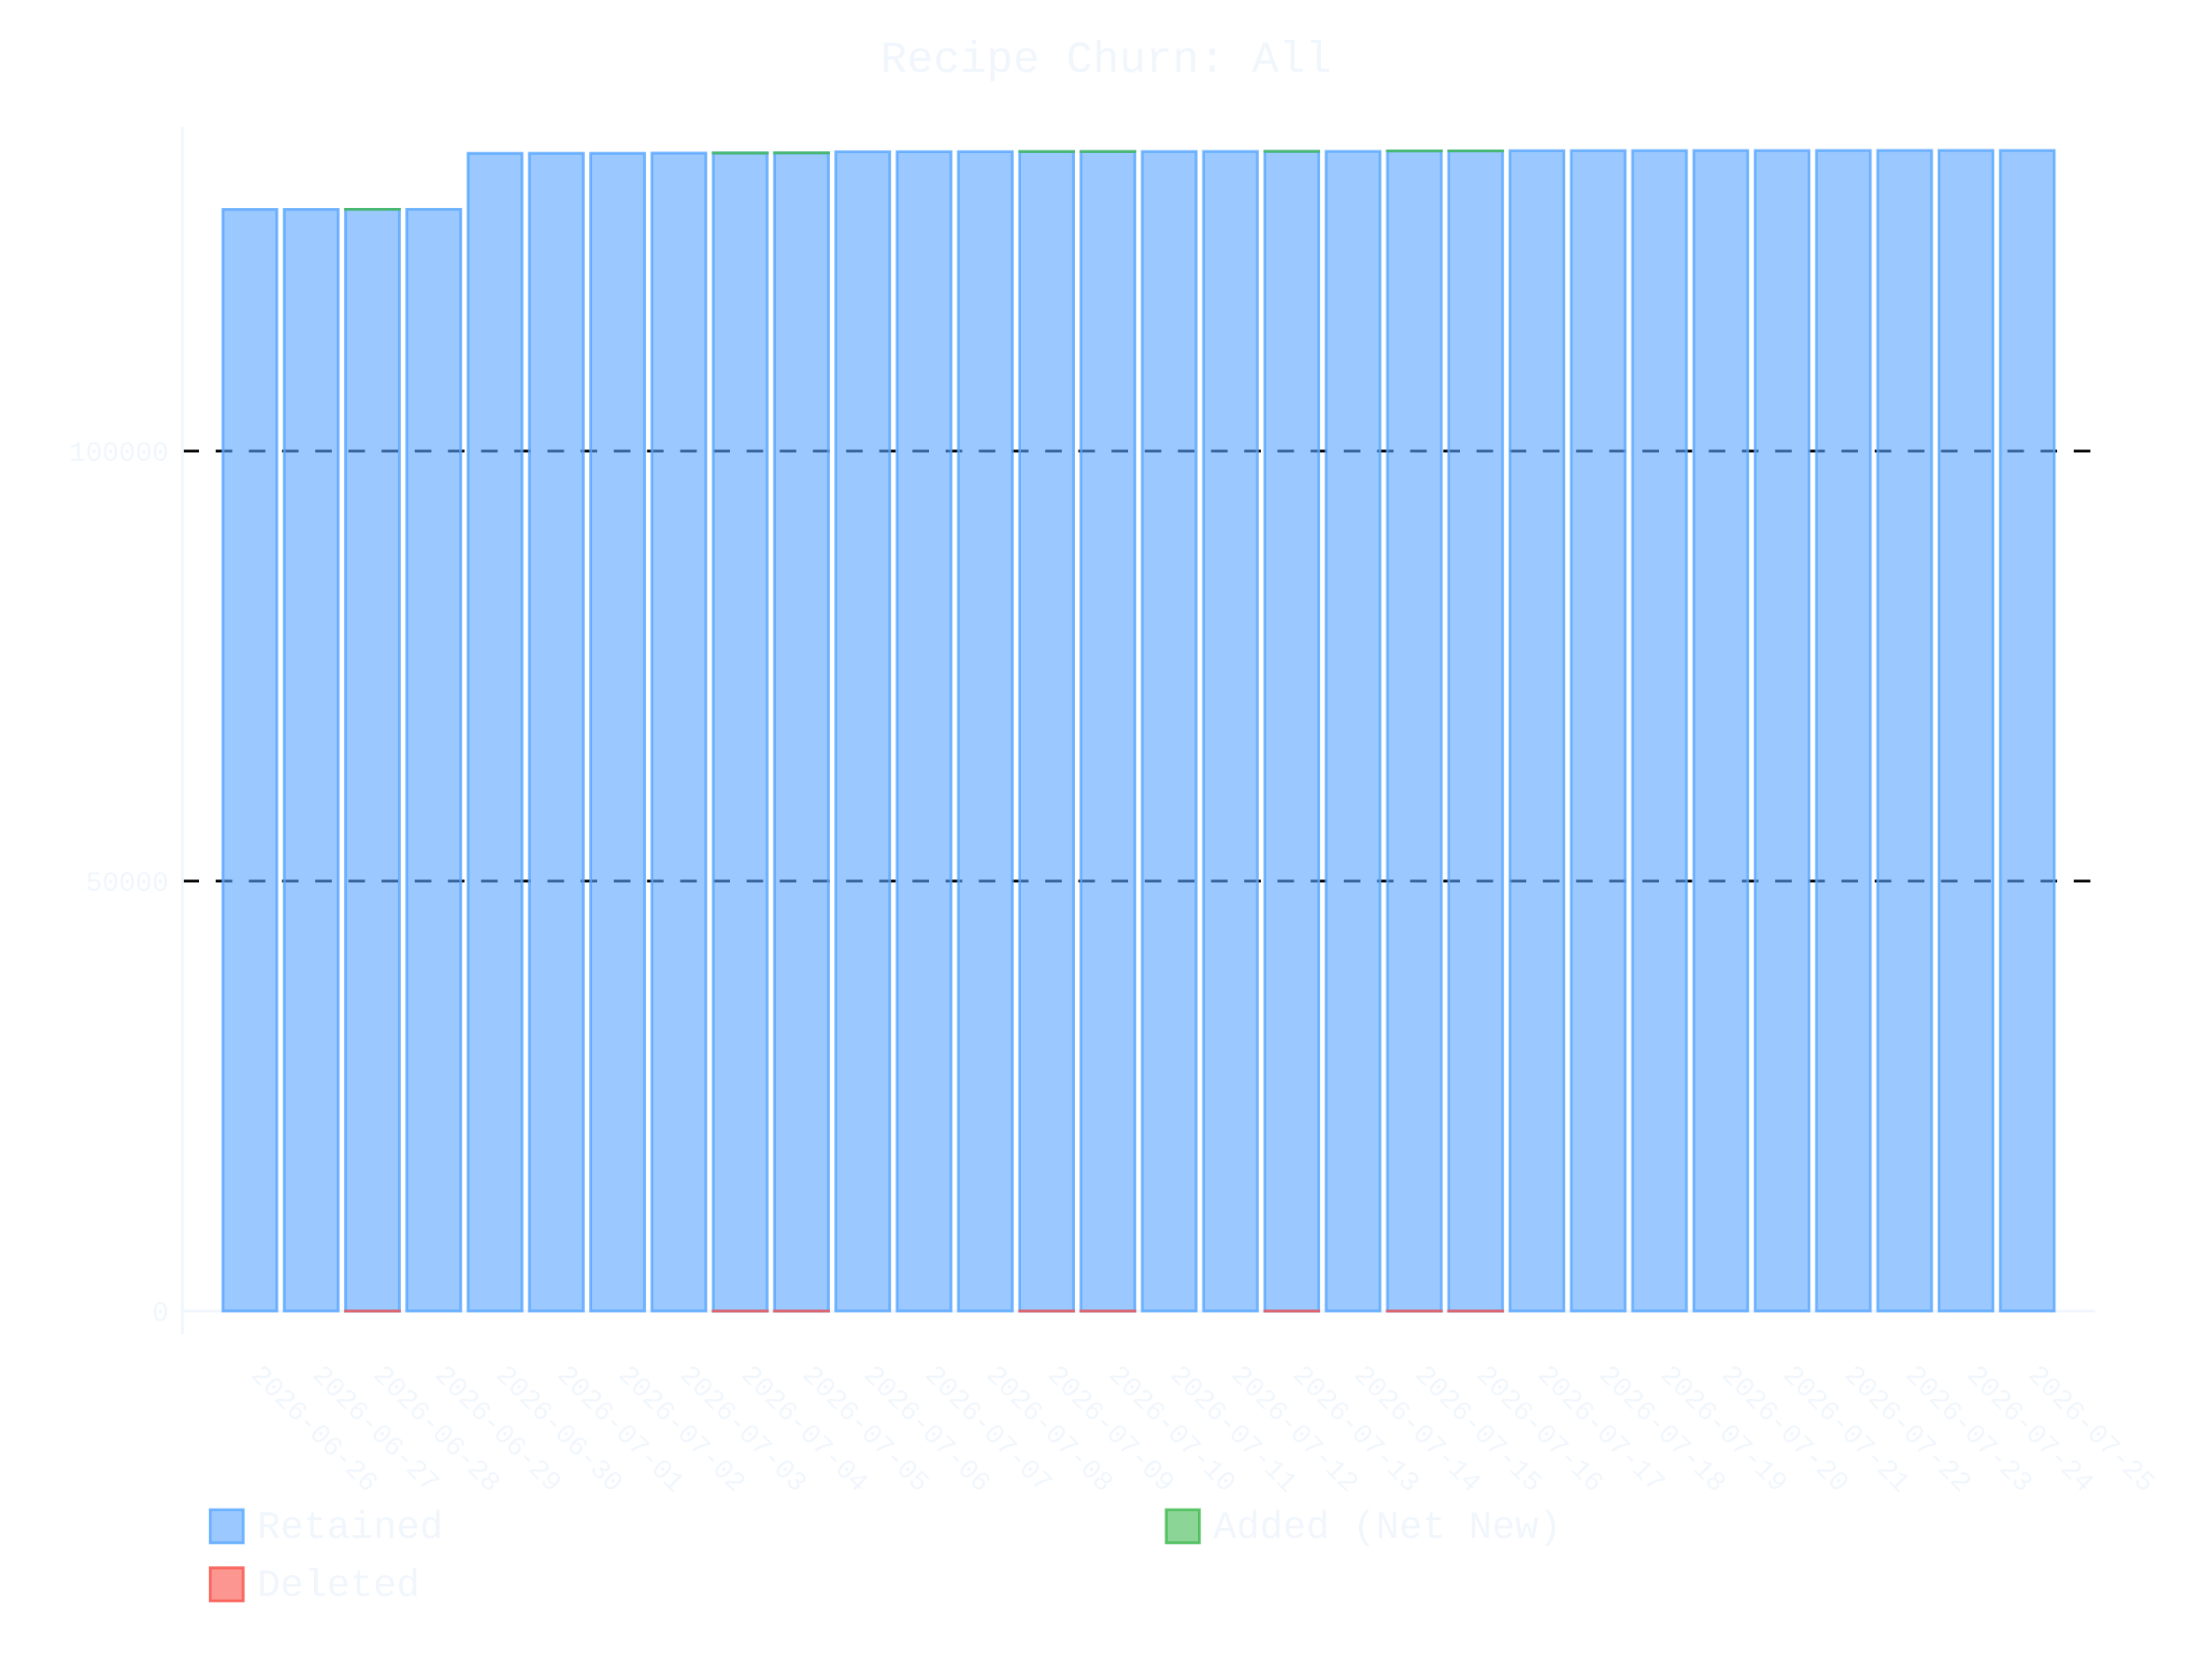
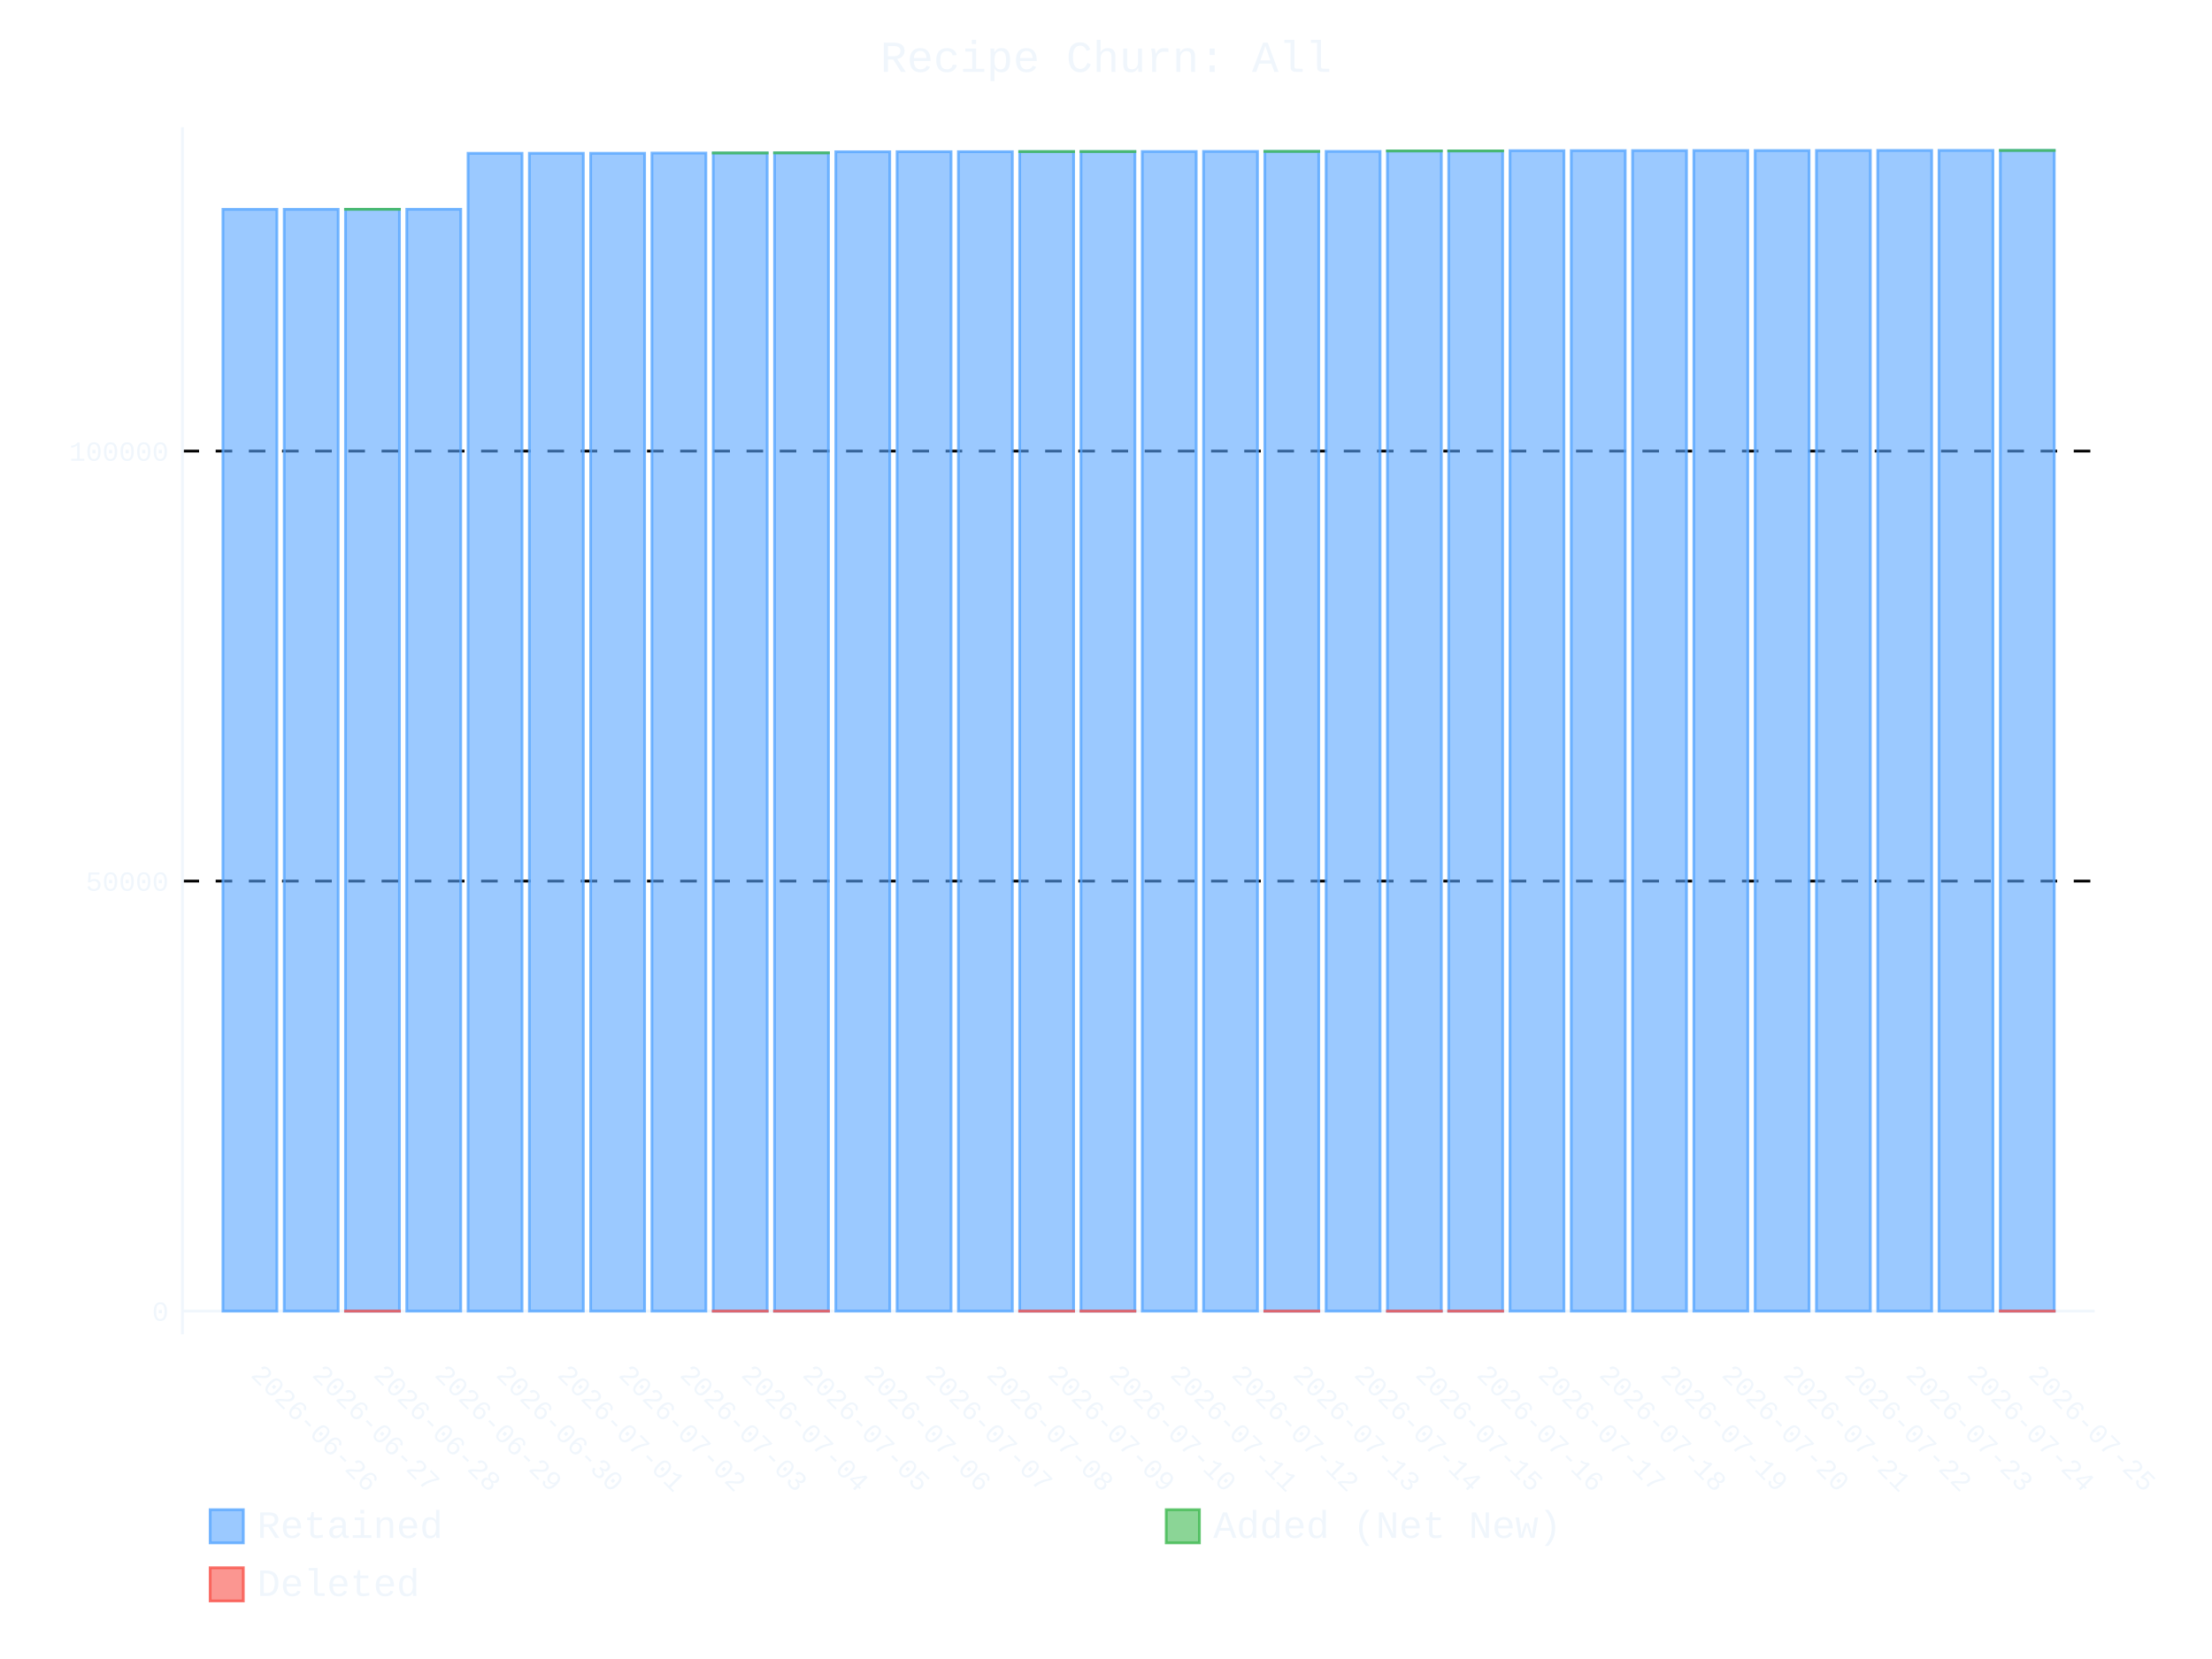
- <svg xmlns="http://www.w3.org/2000/svg" id="chart-ddb4d951-771a-42b9-b596-d0e58722da92" class="pygal-chart" viewBox="0 0 800 600">
+ <svg xmlns="http://www.w3.org/2000/svg" id="chart-9a20c48c-a375-4f47-bbea-5272127ccc64" class="pygal-chart" viewBox="0 0 800 600">
  <defs>
-     <style type="text/css">#chart-ddb4d951-771a-42b9-b596-d0e58722da92{-webkit-user-select:none;-webkit-font-smoothing:antialiased;font-family:Consolas,"Liberation Mono",Menlo,Courier,monospace}#chart-ddb4d951-771a-42b9-b596-d0e58722da92 .title{font-family:Consolas,"Liberation Mono",Menlo,Courier,monospace;font-size:16px}#chart-ddb4d951-771a-42b9-b596-d0e58722da92 .legends .legend text{font-family:Consolas,"Liberation Mono",Menlo,Courier,monospace;font-size:14px}#chart-ddb4d951-771a-42b9-b596-d0e58722da92 .axis text{font-family:Consolas,"Liberation Mono",Menlo,Courier,monospace;font-size:10px}#chart-ddb4d951-771a-42b9-b596-d0e58722da92 .axis text.major{font-family:Consolas,"Liberation Mono",Menlo,Courier,monospace;font-size:10px}#chart-ddb4d951-771a-42b9-b596-d0e58722da92 .text-overlay text.value{font-family:Consolas,"Liberation Mono",Menlo,Courier,monospace;font-size:16px}#chart-ddb4d951-771a-42b9-b596-d0e58722da92 .text-overlay text.label{font-family:Consolas,"Liberation Mono",Menlo,Courier,monospace;font-size:10px}#chart-ddb4d951-771a-42b9-b596-d0e58722da92 .tooltip{font-family:Consolas,"Liberation Mono",Menlo,Courier,monospace;font-size:14px}#chart-ddb4d951-771a-42b9-b596-d0e58722da92 text.no_data{font-family:Consolas,"Liberation Mono",Menlo,Courier,monospace;font-size:64px}
- #chart-ddb4d951-771a-42b9-b596-d0e58722da92{background-color:transparent}#chart-ddb4d951-771a-42b9-b596-d0e58722da92 path,#chart-ddb4d951-771a-42b9-b596-d0e58722da92 line,#chart-ddb4d951-771a-42b9-b596-d0e58722da92 rect,#chart-ddb4d951-771a-42b9-b596-d0e58722da92 circle{-webkit-transition:400ms ease-in;-moz-transition:400ms ease-in;transition:400ms ease-in}#chart-ddb4d951-771a-42b9-b596-d0e58722da92 .graph &gt; .background{fill:transparent}#chart-ddb4d951-771a-42b9-b596-d0e58722da92 .plot &gt; .background{fill:transparent}#chart-ddb4d951-771a-42b9-b596-d0e58722da92 .graph{fill:#f0f6fc}#chart-ddb4d951-771a-42b9-b596-d0e58722da92 text.no_data{fill:#f0f6fc}#chart-ddb4d951-771a-42b9-b596-d0e58722da92 .title{fill:#f0f6fc}#chart-ddb4d951-771a-42b9-b596-d0e58722da92 .legends .legend text{fill:#f0f6fc}#chart-ddb4d951-771a-42b9-b596-d0e58722da92 .legends .legend:hover text{fill:#f0f6fc}#chart-ddb4d951-771a-42b9-b596-d0e58722da92 .axis .line{stroke:#f0f6fc}#chart-ddb4d951-771a-42b9-b596-d0e58722da92 .axis .guide.line{stroke:#9198a1}#chart-ddb4d951-771a-42b9-b596-d0e58722da92 .axis .major.line{stroke:#f0f6fc}#chart-ddb4d951-771a-42b9-b596-d0e58722da92 .axis text.major{fill:#f0f6fc}#chart-ddb4d951-771a-42b9-b596-d0e58722da92 .axis.y .guides:hover .guide.line,#chart-ddb4d951-771a-42b9-b596-d0e58722da92 .line-graph .axis.x .guides:hover .guide.line,#chart-ddb4d951-771a-42b9-b596-d0e58722da92 .stackedline-graph .axis.x .guides:hover .guide.line,#chart-ddb4d951-771a-42b9-b596-d0e58722da92 .xy-graph .axis.x .guides:hover .guide.line{stroke:#f0f6fc}#chart-ddb4d951-771a-42b9-b596-d0e58722da92 .axis .guides:hover text{fill:#f0f6fc}#chart-ddb4d951-771a-42b9-b596-d0e58722da92 .reactive{fill-opacity:.6;stroke-opacity:.8;stroke-width:1}#chart-ddb4d951-771a-42b9-b596-d0e58722da92 .ci{stroke:#f0f6fc}#chart-ddb4d951-771a-42b9-b596-d0e58722da92 .reactive.active,#chart-ddb4d951-771a-42b9-b596-d0e58722da92 .active .reactive{fill-opacity:.9;stroke-opacity:.9;stroke-width:4}#chart-ddb4d951-771a-42b9-b596-d0e58722da92 .ci .reactive.active{stroke-width:1.5}#chart-ddb4d951-771a-42b9-b596-d0e58722da92 .series text{fill:#f0f6fc}#chart-ddb4d951-771a-42b9-b596-d0e58722da92 .tooltip rect{fill:transparent;stroke:#f0f6fc;-webkit-transition:opacity 400ms ease-in;-moz-transition:opacity 400ms ease-in;transition:opacity 400ms ease-in}#chart-ddb4d951-771a-42b9-b596-d0e58722da92 .tooltip .label{fill:#f0f6fc}#chart-ddb4d951-771a-42b9-b596-d0e58722da92 .tooltip .label{fill:#f0f6fc}#chart-ddb4d951-771a-42b9-b596-d0e58722da92 .tooltip .legend{font-size:.8em;fill:#9198a1}#chart-ddb4d951-771a-42b9-b596-d0e58722da92 .tooltip .x_label{font-size:.6em;fill:#f0f6fc}#chart-ddb4d951-771a-42b9-b596-d0e58722da92 .tooltip .xlink{font-size:.5em;text-decoration:underline}#chart-ddb4d951-771a-42b9-b596-d0e58722da92 .tooltip .value{font-size:1.5em}#chart-ddb4d951-771a-42b9-b596-d0e58722da92 .bound{font-size:.5em}#chart-ddb4d951-771a-42b9-b596-d0e58722da92 .max-value{font-size:.75em;fill:#9198a1}#chart-ddb4d951-771a-42b9-b596-d0e58722da92 .map-element{fill:transparent;stroke:#9198a1 !important}#chart-ddb4d951-771a-42b9-b596-d0e58722da92 .map-element .reactive{fill-opacity:inherit;stroke-opacity:inherit}#chart-ddb4d951-771a-42b9-b596-d0e58722da92 .color-0,#chart-ddb4d951-771a-42b9-b596-d0e58722da92 .color-0 a:visited{stroke:#58a6ff;fill:#58a6ff}#chart-ddb4d951-771a-42b9-b596-d0e58722da92 .color-1,#chart-ddb4d951-771a-42b9-b596-d0e58722da92 .color-1 a:visited{stroke:#3fb950;fill:#3fb950}#chart-ddb4d951-771a-42b9-b596-d0e58722da92 .color-2,#chart-ddb4d951-771a-42b9-b596-d0e58722da92 .color-2 a:visited{stroke:#f85149;fill:#f85149}#chart-ddb4d951-771a-42b9-b596-d0e58722da92 .text-overlay .color-0 text{fill:black}#chart-ddb4d951-771a-42b9-b596-d0e58722da92 .text-overlay .color-1 text{fill:black}#chart-ddb4d951-771a-42b9-b596-d0e58722da92 .text-overlay .color-2 text{fill:black}
- #chart-ddb4d951-771a-42b9-b596-d0e58722da92 text.no_data{text-anchor:middle}#chart-ddb4d951-771a-42b9-b596-d0e58722da92 .guide.line{fill:none}#chart-ddb4d951-771a-42b9-b596-d0e58722da92 .centered{text-anchor:middle}#chart-ddb4d951-771a-42b9-b596-d0e58722da92 .title{text-anchor:middle}#chart-ddb4d951-771a-42b9-b596-d0e58722da92 .legends .legend text{fill-opacity:1}#chart-ddb4d951-771a-42b9-b596-d0e58722da92 .axis.x text{text-anchor:middle}#chart-ddb4d951-771a-42b9-b596-d0e58722da92 .axis.x:not(.web) text[transform]{text-anchor:start}#chart-ddb4d951-771a-42b9-b596-d0e58722da92 .axis.x:not(.web) text[transform].backwards{text-anchor:end}#chart-ddb4d951-771a-42b9-b596-d0e58722da92 .axis.y text{text-anchor:end}#chart-ddb4d951-771a-42b9-b596-d0e58722da92 .axis.y text[transform].backwards{text-anchor:start}#chart-ddb4d951-771a-42b9-b596-d0e58722da92 .axis.y2 text{text-anchor:start}#chart-ddb4d951-771a-42b9-b596-d0e58722da92 .axis.y2 text[transform].backwards{text-anchor:end}#chart-ddb4d951-771a-42b9-b596-d0e58722da92 .axis .guide.line{stroke-dasharray:4,4;stroke:black}#chart-ddb4d951-771a-42b9-b596-d0e58722da92 .axis .major.guide.line{stroke-dasharray:6,6;stroke:black}#chart-ddb4d951-771a-42b9-b596-d0e58722da92 .horizontal .axis.y .guide.line,#chart-ddb4d951-771a-42b9-b596-d0e58722da92 .horizontal .axis.y2 .guide.line,#chart-ddb4d951-771a-42b9-b596-d0e58722da92 .vertical .axis.x .guide.line{opacity:0}#chart-ddb4d951-771a-42b9-b596-d0e58722da92 .horizontal .axis.always_show .guide.line,#chart-ddb4d951-771a-42b9-b596-d0e58722da92 .vertical .axis.always_show .guide.line{opacity:1 !important}#chart-ddb4d951-771a-42b9-b596-d0e58722da92 .axis.y .guides:hover .guide.line,#chart-ddb4d951-771a-42b9-b596-d0e58722da92 .axis.y2 .guides:hover .guide.line,#chart-ddb4d951-771a-42b9-b596-d0e58722da92 .axis.x .guides:hover .guide.line{opacity:1}#chart-ddb4d951-771a-42b9-b596-d0e58722da92 .axis .guides:hover text{opacity:1}#chart-ddb4d951-771a-42b9-b596-d0e58722da92 .nofill{fill:none}#chart-ddb4d951-771a-42b9-b596-d0e58722da92 .subtle-fill{fill-opacity:.2}#chart-ddb4d951-771a-42b9-b596-d0e58722da92 .dot{stroke-width:1px;fill-opacity:1;stroke-opacity:1}#chart-ddb4d951-771a-42b9-b596-d0e58722da92 .dot.active{stroke-width:5px}#chart-ddb4d951-771a-42b9-b596-d0e58722da92 .dot.negative{fill:transparent}#chart-ddb4d951-771a-42b9-b596-d0e58722da92 text,#chart-ddb4d951-771a-42b9-b596-d0e58722da92 tspan{stroke:none !important}#chart-ddb4d951-771a-42b9-b596-d0e58722da92 .series text.active{opacity:1}#chart-ddb4d951-771a-42b9-b596-d0e58722da92 .tooltip rect{fill-opacity:.95;stroke-width:.5}#chart-ddb4d951-771a-42b9-b596-d0e58722da92 .tooltip text{fill-opacity:1}#chart-ddb4d951-771a-42b9-b596-d0e58722da92 .showable{visibility:hidden}#chart-ddb4d951-771a-42b9-b596-d0e58722da92 .showable.shown{visibility:visible}#chart-ddb4d951-771a-42b9-b596-d0e58722da92 .gauge-background{fill:rgba(229,229,229,1);stroke:none}#chart-ddb4d951-771a-42b9-b596-d0e58722da92 .bg-lines{stroke:transparent;stroke-width:2px}</style>
+     <style type="text/css">#chart-9a20c48c-a375-4f47-bbea-5272127ccc64{-webkit-user-select:none;-webkit-font-smoothing:antialiased;font-family:Consolas,"Liberation Mono",Menlo,Courier,monospace}#chart-9a20c48c-a375-4f47-bbea-5272127ccc64 .title{font-family:Consolas,"Liberation Mono",Menlo,Courier,monospace;font-size:16px}#chart-9a20c48c-a375-4f47-bbea-5272127ccc64 .legends .legend text{font-family:Consolas,"Liberation Mono",Menlo,Courier,monospace;font-size:14px}#chart-9a20c48c-a375-4f47-bbea-5272127ccc64 .axis text{font-family:Consolas,"Liberation Mono",Menlo,Courier,monospace;font-size:10px}#chart-9a20c48c-a375-4f47-bbea-5272127ccc64 .axis text.major{font-family:Consolas,"Liberation Mono",Menlo,Courier,monospace;font-size:10px}#chart-9a20c48c-a375-4f47-bbea-5272127ccc64 .text-overlay text.value{font-family:Consolas,"Liberation Mono",Menlo,Courier,monospace;font-size:16px}#chart-9a20c48c-a375-4f47-bbea-5272127ccc64 .text-overlay text.label{font-family:Consolas,"Liberation Mono",Menlo,Courier,monospace;font-size:10px}#chart-9a20c48c-a375-4f47-bbea-5272127ccc64 .tooltip{font-family:Consolas,"Liberation Mono",Menlo,Courier,monospace;font-size:14px}#chart-9a20c48c-a375-4f47-bbea-5272127ccc64 text.no_data{font-family:Consolas,"Liberation Mono",Menlo,Courier,monospace;font-size:64px}
+ #chart-9a20c48c-a375-4f47-bbea-5272127ccc64{background-color:transparent}#chart-9a20c48c-a375-4f47-bbea-5272127ccc64 path,#chart-9a20c48c-a375-4f47-bbea-5272127ccc64 line,#chart-9a20c48c-a375-4f47-bbea-5272127ccc64 rect,#chart-9a20c48c-a375-4f47-bbea-5272127ccc64 circle{-webkit-transition:400ms ease-in;-moz-transition:400ms ease-in;transition:400ms ease-in}#chart-9a20c48c-a375-4f47-bbea-5272127ccc64 .graph &gt; .background{fill:transparent}#chart-9a20c48c-a375-4f47-bbea-5272127ccc64 .plot &gt; .background{fill:transparent}#chart-9a20c48c-a375-4f47-bbea-5272127ccc64 .graph{fill:#f0f6fc}#chart-9a20c48c-a375-4f47-bbea-5272127ccc64 text.no_data{fill:#f0f6fc}#chart-9a20c48c-a375-4f47-bbea-5272127ccc64 .title{fill:#f0f6fc}#chart-9a20c48c-a375-4f47-bbea-5272127ccc64 .legends .legend text{fill:#f0f6fc}#chart-9a20c48c-a375-4f47-bbea-5272127ccc64 .legends .legend:hover text{fill:#f0f6fc}#chart-9a20c48c-a375-4f47-bbea-5272127ccc64 .axis .line{stroke:#f0f6fc}#chart-9a20c48c-a375-4f47-bbea-5272127ccc64 .axis .guide.line{stroke:#9198a1}#chart-9a20c48c-a375-4f47-bbea-5272127ccc64 .axis .major.line{stroke:#f0f6fc}#chart-9a20c48c-a375-4f47-bbea-5272127ccc64 .axis text.major{fill:#f0f6fc}#chart-9a20c48c-a375-4f47-bbea-5272127ccc64 .axis.y .guides:hover .guide.line,#chart-9a20c48c-a375-4f47-bbea-5272127ccc64 .line-graph .axis.x .guides:hover .guide.line,#chart-9a20c48c-a375-4f47-bbea-5272127ccc64 .stackedline-graph .axis.x .guides:hover .guide.line,#chart-9a20c48c-a375-4f47-bbea-5272127ccc64 .xy-graph .axis.x .guides:hover .guide.line{stroke:#f0f6fc}#chart-9a20c48c-a375-4f47-bbea-5272127ccc64 .axis .guides:hover text{fill:#f0f6fc}#chart-9a20c48c-a375-4f47-bbea-5272127ccc64 .reactive{fill-opacity:.6;stroke-opacity:.8;stroke-width:1}#chart-9a20c48c-a375-4f47-bbea-5272127ccc64 .ci{stroke:#f0f6fc}#chart-9a20c48c-a375-4f47-bbea-5272127ccc64 .reactive.active,#chart-9a20c48c-a375-4f47-bbea-5272127ccc64 .active .reactive{fill-opacity:.9;stroke-opacity:.9;stroke-width:4}#chart-9a20c48c-a375-4f47-bbea-5272127ccc64 .ci .reactive.active{stroke-width:1.5}#chart-9a20c48c-a375-4f47-bbea-5272127ccc64 .series text{fill:#f0f6fc}#chart-9a20c48c-a375-4f47-bbea-5272127ccc64 .tooltip rect{fill:transparent;stroke:#f0f6fc;-webkit-transition:opacity 400ms ease-in;-moz-transition:opacity 400ms ease-in;transition:opacity 400ms ease-in}#chart-9a20c48c-a375-4f47-bbea-5272127ccc64 .tooltip .label{fill:#f0f6fc}#chart-9a20c48c-a375-4f47-bbea-5272127ccc64 .tooltip .label{fill:#f0f6fc}#chart-9a20c48c-a375-4f47-bbea-5272127ccc64 .tooltip .legend{font-size:.8em;fill:#9198a1}#chart-9a20c48c-a375-4f47-bbea-5272127ccc64 .tooltip .x_label{font-size:.6em;fill:#f0f6fc}#chart-9a20c48c-a375-4f47-bbea-5272127ccc64 .tooltip .xlink{font-size:.5em;text-decoration:underline}#chart-9a20c48c-a375-4f47-bbea-5272127ccc64 .tooltip .value{font-size:1.5em}#chart-9a20c48c-a375-4f47-bbea-5272127ccc64 .bound{font-size:.5em}#chart-9a20c48c-a375-4f47-bbea-5272127ccc64 .max-value{font-size:.75em;fill:#9198a1}#chart-9a20c48c-a375-4f47-bbea-5272127ccc64 .map-element{fill:transparent;stroke:#9198a1 !important}#chart-9a20c48c-a375-4f47-bbea-5272127ccc64 .map-element .reactive{fill-opacity:inherit;stroke-opacity:inherit}#chart-9a20c48c-a375-4f47-bbea-5272127ccc64 .color-0,#chart-9a20c48c-a375-4f47-bbea-5272127ccc64 .color-0 a:visited{stroke:#58a6ff;fill:#58a6ff}#chart-9a20c48c-a375-4f47-bbea-5272127ccc64 .color-1,#chart-9a20c48c-a375-4f47-bbea-5272127ccc64 .color-1 a:visited{stroke:#3fb950;fill:#3fb950}#chart-9a20c48c-a375-4f47-bbea-5272127ccc64 .color-2,#chart-9a20c48c-a375-4f47-bbea-5272127ccc64 .color-2 a:visited{stroke:#f85149;fill:#f85149}#chart-9a20c48c-a375-4f47-bbea-5272127ccc64 .text-overlay .color-0 text{fill:black}#chart-9a20c48c-a375-4f47-bbea-5272127ccc64 .text-overlay .color-1 text{fill:black}#chart-9a20c48c-a375-4f47-bbea-5272127ccc64 .text-overlay .color-2 text{fill:black}
+ #chart-9a20c48c-a375-4f47-bbea-5272127ccc64 text.no_data{text-anchor:middle}#chart-9a20c48c-a375-4f47-bbea-5272127ccc64 .guide.line{fill:none}#chart-9a20c48c-a375-4f47-bbea-5272127ccc64 .centered{text-anchor:middle}#chart-9a20c48c-a375-4f47-bbea-5272127ccc64 .title{text-anchor:middle}#chart-9a20c48c-a375-4f47-bbea-5272127ccc64 .legends .legend text{fill-opacity:1}#chart-9a20c48c-a375-4f47-bbea-5272127ccc64 .axis.x text{text-anchor:middle}#chart-9a20c48c-a375-4f47-bbea-5272127ccc64 .axis.x:not(.web) text[transform]{text-anchor:start}#chart-9a20c48c-a375-4f47-bbea-5272127ccc64 .axis.x:not(.web) text[transform].backwards{text-anchor:end}#chart-9a20c48c-a375-4f47-bbea-5272127ccc64 .axis.y text{text-anchor:end}#chart-9a20c48c-a375-4f47-bbea-5272127ccc64 .axis.y text[transform].backwards{text-anchor:start}#chart-9a20c48c-a375-4f47-bbea-5272127ccc64 .axis.y2 text{text-anchor:start}#chart-9a20c48c-a375-4f47-bbea-5272127ccc64 .axis.y2 text[transform].backwards{text-anchor:end}#chart-9a20c48c-a375-4f47-bbea-5272127ccc64 .axis .guide.line{stroke-dasharray:4,4;stroke:black}#chart-9a20c48c-a375-4f47-bbea-5272127ccc64 .axis .major.guide.line{stroke-dasharray:6,6;stroke:black}#chart-9a20c48c-a375-4f47-bbea-5272127ccc64 .horizontal .axis.y .guide.line,#chart-9a20c48c-a375-4f47-bbea-5272127ccc64 .horizontal .axis.y2 .guide.line,#chart-9a20c48c-a375-4f47-bbea-5272127ccc64 .vertical .axis.x .guide.line{opacity:0}#chart-9a20c48c-a375-4f47-bbea-5272127ccc64 .horizontal .axis.always_show .guide.line,#chart-9a20c48c-a375-4f47-bbea-5272127ccc64 .vertical .axis.always_show .guide.line{opacity:1 !important}#chart-9a20c48c-a375-4f47-bbea-5272127ccc64 .axis.y .guides:hover .guide.line,#chart-9a20c48c-a375-4f47-bbea-5272127ccc64 .axis.y2 .guides:hover .guide.line,#chart-9a20c48c-a375-4f47-bbea-5272127ccc64 .axis.x .guides:hover .guide.line{opacity:1}#chart-9a20c48c-a375-4f47-bbea-5272127ccc64 .axis .guides:hover text{opacity:1}#chart-9a20c48c-a375-4f47-bbea-5272127ccc64 .nofill{fill:none}#chart-9a20c48c-a375-4f47-bbea-5272127ccc64 .subtle-fill{fill-opacity:.2}#chart-9a20c48c-a375-4f47-bbea-5272127ccc64 .dot{stroke-width:1px;fill-opacity:1;stroke-opacity:1}#chart-9a20c48c-a375-4f47-bbea-5272127ccc64 .dot.active{stroke-width:5px}#chart-9a20c48c-a375-4f47-bbea-5272127ccc64 .dot.negative{fill:transparent}#chart-9a20c48c-a375-4f47-bbea-5272127ccc64 text,#chart-9a20c48c-a375-4f47-bbea-5272127ccc64 tspan{stroke:none !important}#chart-9a20c48c-a375-4f47-bbea-5272127ccc64 .series text.active{opacity:1}#chart-9a20c48c-a375-4f47-bbea-5272127ccc64 .tooltip rect{fill-opacity:.95;stroke-width:.5}#chart-9a20c48c-a375-4f47-bbea-5272127ccc64 .tooltip text{fill-opacity:1}#chart-9a20c48c-a375-4f47-bbea-5272127ccc64 .showable{visibility:hidden}#chart-9a20c48c-a375-4f47-bbea-5272127ccc64 .showable.shown{visibility:visible}#chart-9a20c48c-a375-4f47-bbea-5272127ccc64 .gauge-background{fill:rgba(229,229,229,1);stroke:none}#chart-9a20c48c-a375-4f47-bbea-5272127ccc64 .bg-lines{stroke:transparent;stroke-width:2px}</style>
  </defs>
  <g class="graph stackedbar-graph vertical">
    <rect x="0" y="0" width="800" height="600" class="background" />
    <g transform="translate(66, 46)" class="plot">
      <rect x="0" y="0" width="691.574" height="436.574" class="background" />
      <g class="axis y always_show">
        <g class="guides">
          <path d="M0 428.169 h691.574" class="axis major line" />
          <text x="-5" y="431.669" class="major">0</text>
        </g>
        <g class="guides">
          <path d="M0 272.655 h691.574" class="major guide line" />
          <text x="-5" y="276.155" class="major">50000</text>
        </g>
        <g class="guides">
          <path d="M0 117.14 h691.574" class="major guide line" />
          <text x="-5" y="120.64" class="major">100000</text>
        </g>
      </g>
      <g class="axis x">
        <path d="M0 0 v436.574" class="line" />
        <g class="guides">
          <path d="M24.382 0 v436.574" class="guide line" />
          <text x="24.382" y="451.574" class="" transform="rotate(45 24.3824 451.5736)">2026-06-26</text>
        </g>
        <g class="guides">
          <path d="M46.548 0 v436.574" class="guide line" />
          <text x="46.548" y="451.574" class="" transform="rotate(45 46.54822 451.5736)">2026-06-27</text>
        </g>
        <g class="guides">
          <path d="M68.714 0 v436.574" class="guide line" />
          <text x="68.714" y="451.574" class="" transform="rotate(45 68.71404 451.5736)">2026-06-28</text>
        </g>
        <g class="guides">
          <path d="M90.88 0 v436.574" class="guide line" />
          <text x="90.88" y="451.574" class="" transform="rotate(45 90.87986 451.5736)">2026-06-29</text>
        </g>
        <g class="guides">
          <path d="M113.046 0 v436.574" class="guide line" />
          <text x="113.046" y="451.574" class="" transform="rotate(45 113.0457 451.5736)">2026-06-30</text>
        </g>
        <g class="guides">
          <path d="M135.212 0 v436.574" class="guide line" />
          <text x="135.212" y="451.574" class="" transform="rotate(45 135.2115 451.5736)">2026-07-01</text>
        </g>
        <g class="guides">
          <path d="M157.377 0 v436.574" class="guide line" />
          <text x="157.377" y="451.574" class="" transform="rotate(45 157.3773 451.5736)">2026-07-02</text>
        </g>
        <g class="guides">
          <path d="M179.543 0 v436.574" class="guide line" />
          <text x="179.543" y="451.574" class="" transform="rotate(45 179.5431 451.5736)">2026-07-03</text>
        </g>
        <g class="guides">
          <path d="M201.709 0 v436.574" class="guide line" />
          <text x="201.709" y="451.574" class="" transform="rotate(45 201.709 451.5736)">2026-07-04</text>
        </g>
        <g class="guides">
          <path d="M223.875 0 v436.574" class="guide line" />
          <text x="223.875" y="451.574" class="" transform="rotate(45 223.8748 451.5736)">2026-07-05</text>
        </g>
        <g class="guides">
          <path d="M246.041 0 v436.574" class="guide line" />
          <text x="246.041" y="451.574" class="" transform="rotate(45 246.0406 451.5736)">2026-07-06</text>
        </g>
        <g class="guides">
          <path d="M268.206 0 v436.574" class="guide line" />
          <text x="268.206" y="451.574" class="" transform="rotate(45 268.2064 451.5736)">2026-07-07</text>
        </g>
        <g class="guides">
          <path d="M290.372 0 v436.574" class="guide line" />
          <text x="290.372" y="451.574" class="" transform="rotate(45 290.3722 451.5736)">2026-07-08</text>
        </g>
        <g class="guides">
          <path d="M312.538 0 v436.574" class="guide line" />
          <text x="312.538" y="451.574" class="" transform="rotate(45 312.5381 451.5736)">2026-07-09</text>
        </g>
        <g class="guides">
          <path d="M334.704 0 v436.574" class="guide line" />
          <text x="334.704" y="451.574" class="" transform="rotate(45 334.7039 451.5736)">2026-07-10</text>
        </g>
        <g class="guides">
          <path d="M356.87 0 v436.574" class="guide line" />
          <text x="356.87" y="451.574" class="" transform="rotate(45 356.8697 451.5736)">2026-07-11</text>
        </g>
        <g class="guides">
          <path d="M379.036 0 v436.574" class="guide line" />
          <text x="379.036" y="451.574" class="" transform="rotate(45 379.0355 451.5736)">2026-07-12</text>
        </g>
        <g class="guides">
          <path d="M401.201 0 v436.574" class="guide line" />
          <text x="401.201" y="451.574" class="" transform="rotate(45 401.2013 451.5736)">2026-07-13</text>
        </g>
        <g class="guides">
          <path d="M423.367 0 v436.574" class="guide line" />
          <text x="423.367" y="451.574" class="" transform="rotate(45 423.3672 451.5736)">2026-07-14</text>
        </g>
        <g class="guides">
          <path d="M445.533 0 v436.574" class="guide line" />
          <text x="445.533" y="451.574" class="" transform="rotate(45 445.533 451.5736)">2026-07-15</text>
        </g>
        <g class="guides">
          <path d="M467.699 0 v436.574" class="guide line" />
          <text x="467.699" y="451.574" class="" transform="rotate(45 467.6988 451.5736)">2026-07-16</text>
        </g>
        <g class="guides">
          <path d="M489.865 0 v436.574" class="guide line" />
          <text x="489.865" y="451.574" class="" transform="rotate(45 489.8646 451.5736)">2026-07-17</text>
        </g>
        <g class="guides">
          <path d="M512.03 0 v436.574" class="guide line" />
          <text x="512.03" y="451.574" class="" transform="rotate(45 512.0304 451.5736)">2026-07-18</text>
        </g>
        <g class="guides">
          <path d="M534.196 0 v436.574" class="guide line" />
          <text x="534.196" y="451.574" class="" transform="rotate(45 534.1963 451.5736)">2026-07-19</text>
        </g>
        <g class="guides">
          <path d="M556.362 0 v436.574" class="guide line" />
          <text x="556.362" y="451.574" class="" transform="rotate(45 556.3621 451.5736)">2026-07-20</text>
        </g>
        <g class="guides">
          <path d="M578.528 0 v436.574" class="guide line" />
          <text x="578.528" y="451.574" class="" transform="rotate(45 578.5279 451.5736)">2026-07-21</text>
        </g>
        <g class="guides">
          <path d="M600.694 0 v436.574" class="guide line" />
          <text x="600.694" y="451.574" class="" transform="rotate(45 600.6937 451.5736)">2026-07-22</text>
        </g>
        <g class="guides">
          <path d="M622.86 0 v436.574" class="guide line" />
          <text x="622.86" y="451.574" class="" transform="rotate(45 622.8596 451.5736)">2026-07-23</text>
        </g>
        <g class="guides">
          <path d="M645.025 0 v436.574" class="guide line" />
          <text x="645.025" y="451.574" class="" transform="rotate(45 645.0254 451.5736)">2026-07-24</text>
        </g>
        <g class="guides">
          <path d="M667.191 0 v436.574" class="guide line" />
          <text x="667.191" y="451.574" class="" transform="rotate(45 667.1912 451.5736)">2026-07-25</text>
        </g>
      </g>
      <g class="series serie-0 color-0">
        <g class="bars">
          <g class="bar">
            <rect x="14.629" y="29.717" rx="0" ry="0" width="19.506" height="398.452" class="rect reactive tooltip-trigger" />
          </g>
          <g class="bar">
            <rect x="36.795" y="29.71" rx="0" ry="0" width="19.506" height="398.458" class="rect reactive tooltip-trigger" />
          </g>
          <g class="bar">
            <rect x="58.961" y="29.698" rx="0" ry="0" width="19.506" height="398.471" class="rect reactive tooltip-trigger" />
          </g>
          <g class="bar">
            <rect x="81.127" y="29.689" rx="0" ry="0" width="19.506" height="398.48" class="rect reactive tooltip-trigger" />
          </g>
          <g class="bar">
            <rect x="103.293" y="9.45" rx="0" ry="0" width="19.506" height="418.719" class="rect reactive tooltip-trigger" />
          </g>
          <g class="bar">
            <rect x="125.459" y="9.441" rx="0" ry="0" width="19.506" height="418.728" class="rect reactive tooltip-trigger" />
          </g>
          <g class="bar">
            <rect x="147.624" y="9.441" rx="0" ry="0" width="19.506" height="418.728" class="rect reactive tooltip-trigger" />
          </g>
          <g class="bar">
            <rect x="169.79" y="9.363" rx="0" ry="0" width="19.506" height="418.806" class="rect reactive tooltip-trigger" />
          </g>
          <g class="bar">
            <rect x="191.956" y="9.332" rx="0" ry="0" width="19.506" height="418.837" class="rect reactive tooltip-trigger" />
          </g>
          <g class="bar">
            <rect x="214.122" y="9.291" rx="0" ry="0" width="19.506" height="418.877" class="rect reactive tooltip-trigger" />
          </g>
          <g class="bar">
            <rect x="236.288" y="8.893" rx="0" ry="0" width="19.506" height="419.275" class="rect reactive tooltip-trigger" />
          </g>
          <g class="bar">
            <rect x="258.453" y="8.868" rx="0" ry="0" width="19.506" height="419.3" class="rect reactive tooltip-trigger" />
          </g>
          <g class="bar">
            <rect x="280.619" y="8.859" rx="0" ry="0" width="19.506" height="419.31" class="rect reactive tooltip-trigger" />
          </g>
          <g class="bar">
            <rect x="302.785" y="8.825" rx="0" ry="0" width="19.506" height="419.344" class="rect reactive tooltip-trigger" />
          </g>
          <g class="bar">
            <rect x="324.951" y="8.819" rx="0" ry="0" width="19.506" height="419.35" class="rect reactive tooltip-trigger" />
          </g>
          <g class="bar">
            <rect x="347.117" y="8.8" rx="0" ry="0" width="19.506" height="419.369" class="rect reactive tooltip-trigger" />
          </g>
          <g class="bar">
            <rect x="369.283" y="8.766" rx="0" ry="0" width="19.506" height="419.403" class="rect reactive tooltip-trigger" />
          </g>
          <g class="bar">
            <rect x="391.448" y="8.763" rx="0" ry="0" width="19.506" height="419.406" class="rect reactive tooltip-trigger" />
          </g>
          <g class="bar">
            <rect x="413.614" y="8.753" rx="0" ry="0" width="19.506" height="419.415" class="rect reactive tooltip-trigger" />
          </g>
          <g class="bar">
            <rect x="435.78" y="8.598" rx="0" ry="0" width="19.506" height="419.571" class="rect reactive tooltip-trigger" />
          </g>
          <g class="bar">
            <rect x="457.946" y="8.585" rx="0" ry="0" width="19.506" height="419.583" class="rect reactive tooltip-trigger" />
          </g>
          <g class="bar">
            <rect x="480.112" y="8.495" rx="0" ry="0" width="19.506" height="419.673" class="rect reactive tooltip-trigger" />
          </g>
          <g class="bar">
            <rect x="502.277" y="8.48" rx="0" ry="0" width="19.506" height="419.689" class="rect reactive tooltip-trigger" />
          </g>
          <g class="bar">
            <rect x="524.443" y="8.464" rx="0" ry="0" width="19.506" height="419.705" class="rect reactive tooltip-trigger" />
          </g>
          <g class="bar">
            <rect x="546.609" y="8.442" rx="0" ry="0" width="19.506" height="419.726" class="rect reactive tooltip-trigger" />
          </g>
          <g class="bar">
            <rect x="568.775" y="8.445" rx="0" ry="0" width="19.506" height="419.723" class="rect reactive tooltip-trigger" />
          </g>
          <g class="bar">
            <rect x="590.941" y="8.417" rx="0" ry="0" width="19.506" height="419.751" class="rect reactive tooltip-trigger" />
          </g>
          <g class="bar">
            <rect x="613.107" y="8.402" rx="0" ry="0" width="19.506" height="419.767" class="rect reactive tooltip-trigger" />
          </g>
          <g class="bar">
            <rect x="635.272" y="8.396" rx="0" ry="0" width="19.506" height="419.773" class="rect reactive tooltip-trigger" />
          </g>
          <g class="bar">
            <rect x="657.438" y="8.414" rx="0" ry="0" width="19.506" height="419.754" class="rect reactive tooltip-trigger" />
          </g>
        </g>
      </g>
      <g class="series serie-1 color-1">
        <g class="bars">
          <g class="bar">
            <rect x="14.629" y="29.717" rx="0" ry="0" width="19.506" height="0.0" class="rect reactive tooltip-trigger" />
          </g>
          <g class="bar">
            <rect x="36.795" y="29.71" rx="0" ry="0" width="19.506" height="0.0" class="rect reactive tooltip-trigger" />
          </g>
          <g class="bar">
            <rect x="58.961" y="29.695" rx="0" ry="0" width="19.506" height="0.003" class="rect reactive tooltip-trigger" />
          </g>
          <g class="bar">
            <rect x="81.127" y="29.689" rx="0" ry="0" width="19.506" height="0.0" class="rect reactive tooltip-trigger" />
          </g>
          <g class="bar">
            <rect x="103.293" y="9.45" rx="0" ry="0" width="19.506" height="0.0" class="rect reactive tooltip-trigger" />
          </g>
          <g class="bar">
            <rect x="125.459" y="9.441" rx="0" ry="0" width="19.506" height="0.0" class="rect reactive tooltip-trigger" />
          </g>
          <g class="bar">
            <rect x="147.624" y="9.441" rx="0" ry="0" width="19.506" height="0.0" class="rect reactive tooltip-trigger" />
          </g>
          <g class="bar">
            <rect x="169.79" y="9.363" rx="0" ry="0" width="19.506" height="0.0" class="rect reactive tooltip-trigger" />
          </g>
          <g class="bar">
            <rect x="191.956" y="9.329" rx="0" ry="0" width="19.506" height="0.003" class="rect reactive tooltip-trigger" />
          </g>
          <g class="bar">
            <rect x="214.122" y="9.288" rx="0" ry="0" width="19.506" height="0.003" class="rect reactive tooltip-trigger" />
          </g>
          <g class="bar">
            <rect x="236.288" y="8.893" rx="0" ry="0" width="19.506" height="0.0" class="rect reactive tooltip-trigger" />
          </g>
          <g class="bar">
            <rect x="258.453" y="8.868" rx="0" ry="0" width="19.506" height="0.0" class="rect reactive tooltip-trigger" />
          </g>
          <g class="bar">
            <rect x="280.619" y="8.859" rx="0" ry="0" width="19.506" height="0.0" class="rect reactive tooltip-trigger" />
          </g>
          <g class="bar">
            <rect x="302.785" y="8.819" rx="0" ry="0" width="19.506" height="0.006" class="rect reactive tooltip-trigger" />
          </g>
          <g class="bar">
            <rect x="324.951" y="8.809" rx="0" ry="0" width="19.506" height="0.009" class="rect reactive tooltip-trigger" />
          </g>
          <g class="bar">
            <rect x="347.117" y="8.8" rx="0" ry="0" width="19.506" height="0.0" class="rect reactive tooltip-trigger" />
          </g>
          <g class="bar">
            <rect x="369.283" y="8.766" rx="0" ry="0" width="19.506" height="0.0" class="rect reactive tooltip-trigger" />
          </g>
          <g class="bar">
            <rect x="391.448" y="8.76" rx="0" ry="0" width="19.506" height="0.003" class="rect reactive tooltip-trigger" />
          </g>
          <g class="bar">
            <rect x="413.614" y="8.753" rx="0" ry="0" width="19.506" height="0.0" class="rect reactive tooltip-trigger" />
          </g>
          <g class="bar">
            <rect x="435.78" y="8.592" rx="0" ry="0" width="19.506" height="0.006" class="rect reactive tooltip-trigger" />
          </g>
          <g class="bar">
            <rect x="457.946" y="8.582" rx="0" ry="0" width="19.506" height="0.003" class="rect reactive tooltip-trigger" />
          </g>
          <g class="bar">
            <rect x="480.112" y="8.495" rx="0" ry="0" width="19.506" height="0.0" class="rect reactive tooltip-trigger" />
          </g>
          <g class="bar">
            <rect x="502.277" y="8.48" rx="0" ry="0" width="19.506" height="0.0" class="rect reactive tooltip-trigger" />
          </g>
          <g class="bar">
            <rect x="524.443" y="8.464" rx="0" ry="0" width="19.506" height="0.0" class="rect reactive tooltip-trigger" />
          </g>
          <g class="bar">
            <rect x="546.609" y="8.442" rx="0" ry="0" width="19.506" height="0.0" class="rect reactive tooltip-trigger" />
          </g>
          <g class="bar">
            <rect x="568.775" y="8.445" rx="0" ry="0" width="19.506" height="0.0" class="rect reactive tooltip-trigger" />
          </g>
          <g class="bar">
            <rect x="590.941" y="8.417" rx="0" ry="0" width="19.506" height="0.0" class="rect reactive tooltip-trigger" />
          </g>
          <g class="bar">
            <rect x="613.107" y="8.402" rx="0" ry="0" width="19.506" height="0.0" class="rect reactive tooltip-trigger" />
          </g>
          <g class="bar">
            <rect x="635.272" y="8.396" rx="0" ry="0" width="19.506" height="0.0" class="rect reactive tooltip-trigger" />
          </g>
          <g class="bar">
-             <rect x="657.438" y="8.414" rx="0" ry="0" width="19.506" height="0.0" class="rect reactive tooltip-trigger" />
+             <rect x="657.438" y="8.411" rx="0" ry="0" width="19.506" height="0.003" class="rect reactive tooltip-trigger" />
          </g>
        </g>
      </g>
      <g class="series serie-2 color-2">
        <g class="bars">
          <g class="bar">
            <rect x="14.629" y="29.717" rx="0" ry="0" width="19.506" height="0.0" class="rect reactive tooltip-trigger" />
          </g>
          <g class="bar">
            <rect x="36.795" y="29.71" rx="0" ry="0" width="19.506" height="0.0" class="rect reactive tooltip-trigger" />
          </g>
          <g class="bar">
            <rect x="58.961" y="428.169" rx="0" ry="0" width="19.506" height="0.003" class="rect reactive tooltip-trigger" />
          </g>
          <g class="bar">
            <rect x="81.127" y="29.689" rx="0" ry="0" width="19.506" height="0.0" class="rect reactive tooltip-trigger" />
          </g>
          <g class="bar">
            <rect x="103.293" y="9.45" rx="0" ry="0" width="19.506" height="0.0" class="rect reactive tooltip-trigger" />
          </g>
          <g class="bar">
            <rect x="125.459" y="9.441" rx="0" ry="0" width="19.506" height="0.0" class="rect reactive tooltip-trigger" />
          </g>
          <g class="bar">
            <rect x="147.624" y="9.441" rx="0" ry="0" width="19.506" height="0.0" class="rect reactive tooltip-trigger" />
          </g>
          <g class="bar">
            <rect x="169.79" y="9.363" rx="0" ry="0" width="19.506" height="0.0" class="rect reactive tooltip-trigger" />
          </g>
          <g class="bar">
            <rect x="191.956" y="428.169" rx="0" ry="0" width="19.506" height="0.003" class="rect reactive tooltip-trigger" />
          </g>
          <g class="bar">
            <rect x="214.122" y="428.169" rx="0" ry="0" width="19.506" height="0.003" class="rect reactive tooltip-trigger" />
          </g>
          <g class="bar">
            <rect x="236.288" y="8.893" rx="0" ry="0" width="19.506" height="0.0" class="rect reactive tooltip-trigger" />
          </g>
          <g class="bar">
            <rect x="258.453" y="8.868" rx="0" ry="0" width="19.506" height="0.0" class="rect reactive tooltip-trigger" />
          </g>
          <g class="bar">
            <rect x="280.619" y="8.859" rx="0" ry="0" width="19.506" height="0.0" class="rect reactive tooltip-trigger" />
          </g>
          <g class="bar">
            <rect x="302.785" y="428.169" rx="0" ry="0" width="19.506" height="0.009" class="rect reactive tooltip-trigger" />
          </g>
          <g class="bar">
            <rect x="324.951" y="428.169" rx="0" ry="0" width="19.506" height="0.009" class="rect reactive tooltip-trigger" />
          </g>
          <g class="bar">
            <rect x="347.117" y="8.8" rx="0" ry="0" width="19.506" height="0.0" class="rect reactive tooltip-trigger" />
          </g>
          <g class="bar">
            <rect x="369.283" y="8.766" rx="0" ry="0" width="19.506" height="0.0" class="rect reactive tooltip-trigger" />
          </g>
          <g class="bar">
            <rect x="391.448" y="428.169" rx="0" ry="0" width="19.506" height="0.003" class="rect reactive tooltip-trigger" />
          </g>
          <g class="bar">
            <rect x="413.614" y="8.753" rx="0" ry="0" width="19.506" height="0.0" class="rect reactive tooltip-trigger" />
          </g>
          <g class="bar">
            <rect x="435.78" y="428.169" rx="0" ry="0" width="19.506" height="0.006" class="rect reactive tooltip-trigger" />
          </g>
          <g class="bar">
            <rect x="457.946" y="428.169" rx="0" ry="0" width="19.506" height="0.003" class="rect reactive tooltip-trigger" />
          </g>
          <g class="bar">
            <rect x="480.112" y="8.495" rx="0" ry="0" width="19.506" height="0.0" class="rect reactive tooltip-trigger" />
          </g>
          <g class="bar">
            <rect x="502.277" y="8.48" rx="0" ry="0" width="19.506" height="0.0" class="rect reactive tooltip-trigger" />
          </g>
          <g class="bar">
            <rect x="524.443" y="8.464" rx="0" ry="0" width="19.506" height="0.0" class="rect reactive tooltip-trigger" />
          </g>
          <g class="bar">
            <rect x="546.609" y="8.442" rx="0" ry="0" width="19.506" height="0.0" class="rect reactive tooltip-trigger" />
          </g>
          <g class="bar">
            <rect x="568.775" y="8.445" rx="0" ry="0" width="19.506" height="0.0" class="rect reactive tooltip-trigger" />
          </g>
          <g class="bar">
            <rect x="590.941" y="8.417" rx="0" ry="0" width="19.506" height="0.0" class="rect reactive tooltip-trigger" />
          </g>
          <g class="bar">
            <rect x="613.107" y="8.402" rx="0" ry="0" width="19.506" height="0.0" class="rect reactive tooltip-trigger" />
          </g>
          <g class="bar">
            <rect x="635.272" y="8.396" rx="0" ry="0" width="19.506" height="0.0" class="rect reactive tooltip-trigger" />
          </g>
          <g class="bar">
-             <rect x="657.438" y="8.414" rx="0" ry="0" width="19.506" height="0.0" class="rect reactive tooltip-trigger" />
+             <rect x="657.438" y="428.169" rx="0" ry="0" width="19.506" height="0.003" class="rect reactive tooltip-trigger" />
          </g>
        </g>
      </g>
    </g>
    <g class="titles">
      <text x="400.0" y="26" class="title plot_title">Recipe Churn: All</text>
    </g>
    <g transform="translate(66, 46)" class="plot overlay">
      <g class="series serie-0 color-0" />
      <g class="series serie-1 color-1" />
      <g class="series serie-2 color-2" />
    </g>
    <g transform="translate(66, 46)" class="plot text-overlay">
      <g class="series serie-0 color-0" />
      <g class="series serie-1 color-1" />
      <g class="series serie-2 color-2" />
    </g>
    <g transform="translate(66, 46)" class="plot tooltip-overlay">
      <g transform="translate(0 0)" style="opacity: 0" class="tooltip">
        <rect rx="0" ry="0" width="0" height="0" class="tooltip-box" />
        <g class="text" />
      </g>
    </g>
    <g transform="translate(76, 545)" class="legends">
      <g id="activate-serie-0" class="legend reactive activate-serie">
        <rect x="0.0" y="1.0" width="12" height="12" class="color-0 reactive" />
        <text x="17.0" y="11.2">Retained</text>
      </g>
      <g id="activate-serie-1" class="legend reactive activate-serie">
        <rect x="345.787" y="1.0" width="12" height="12" class="color-1 reactive" />
        <text x="362.787" y="11.2">Added (Net New)</text>
      </g>
      <g id="activate-serie-2" class="legend reactive activate-serie">
        <rect x="0.0" y="22.0" width="12" height="12" class="color-2 reactive" />
        <text x="17.0" y="32.2">Deleted</text>
      </g>
    </g>
  </g>
</svg>
